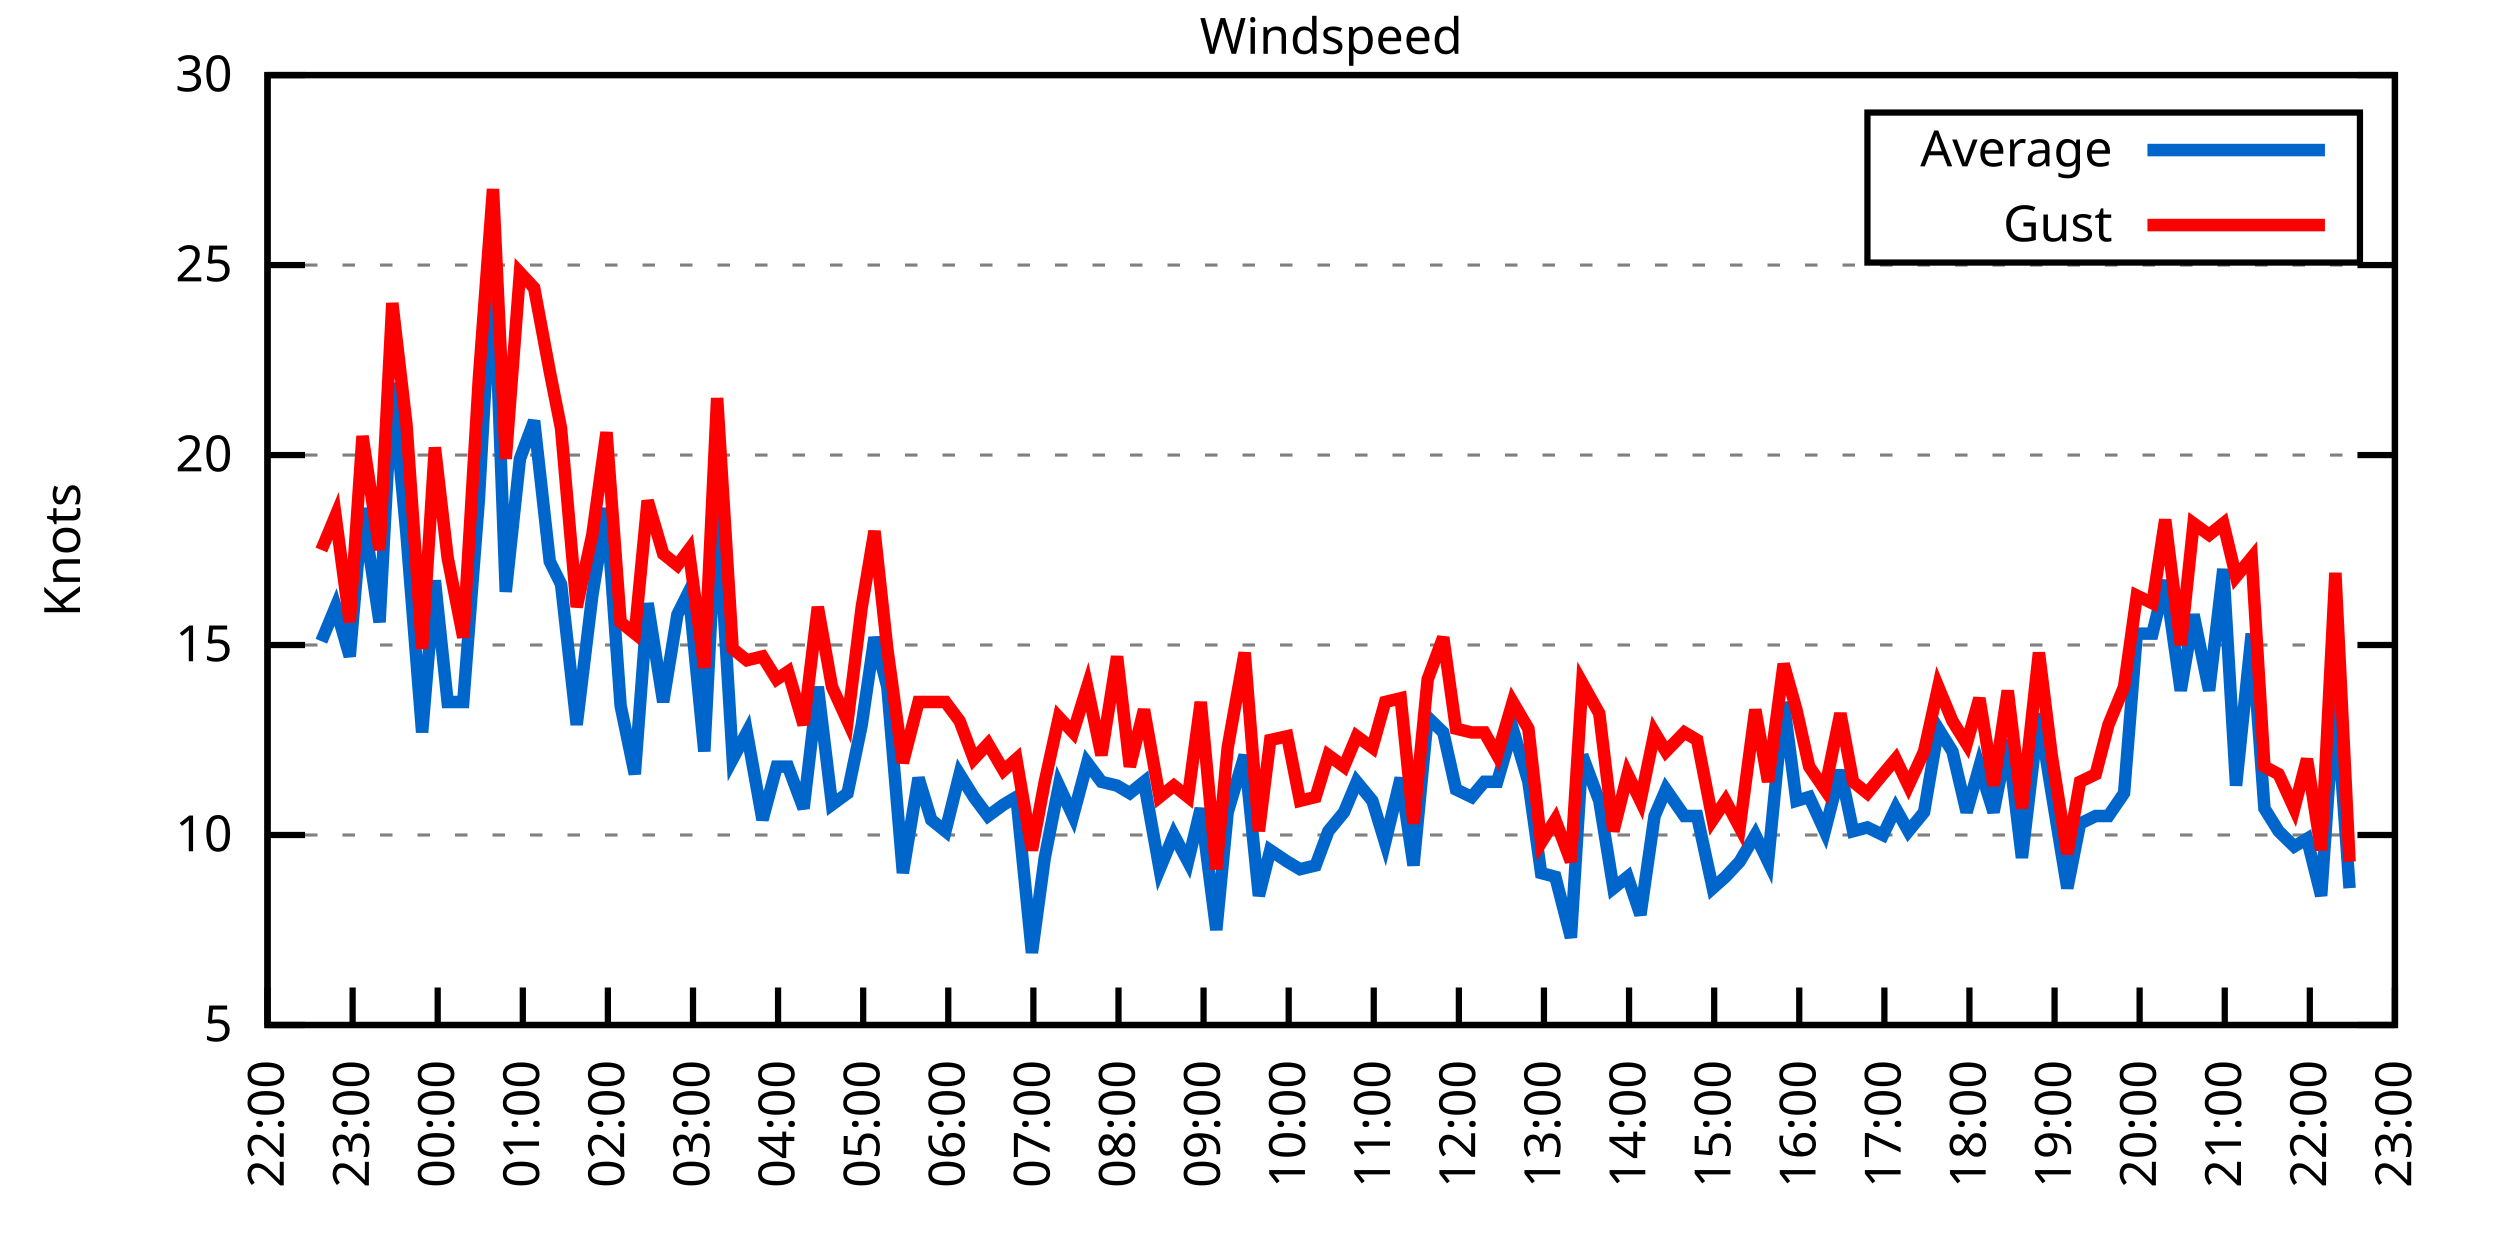
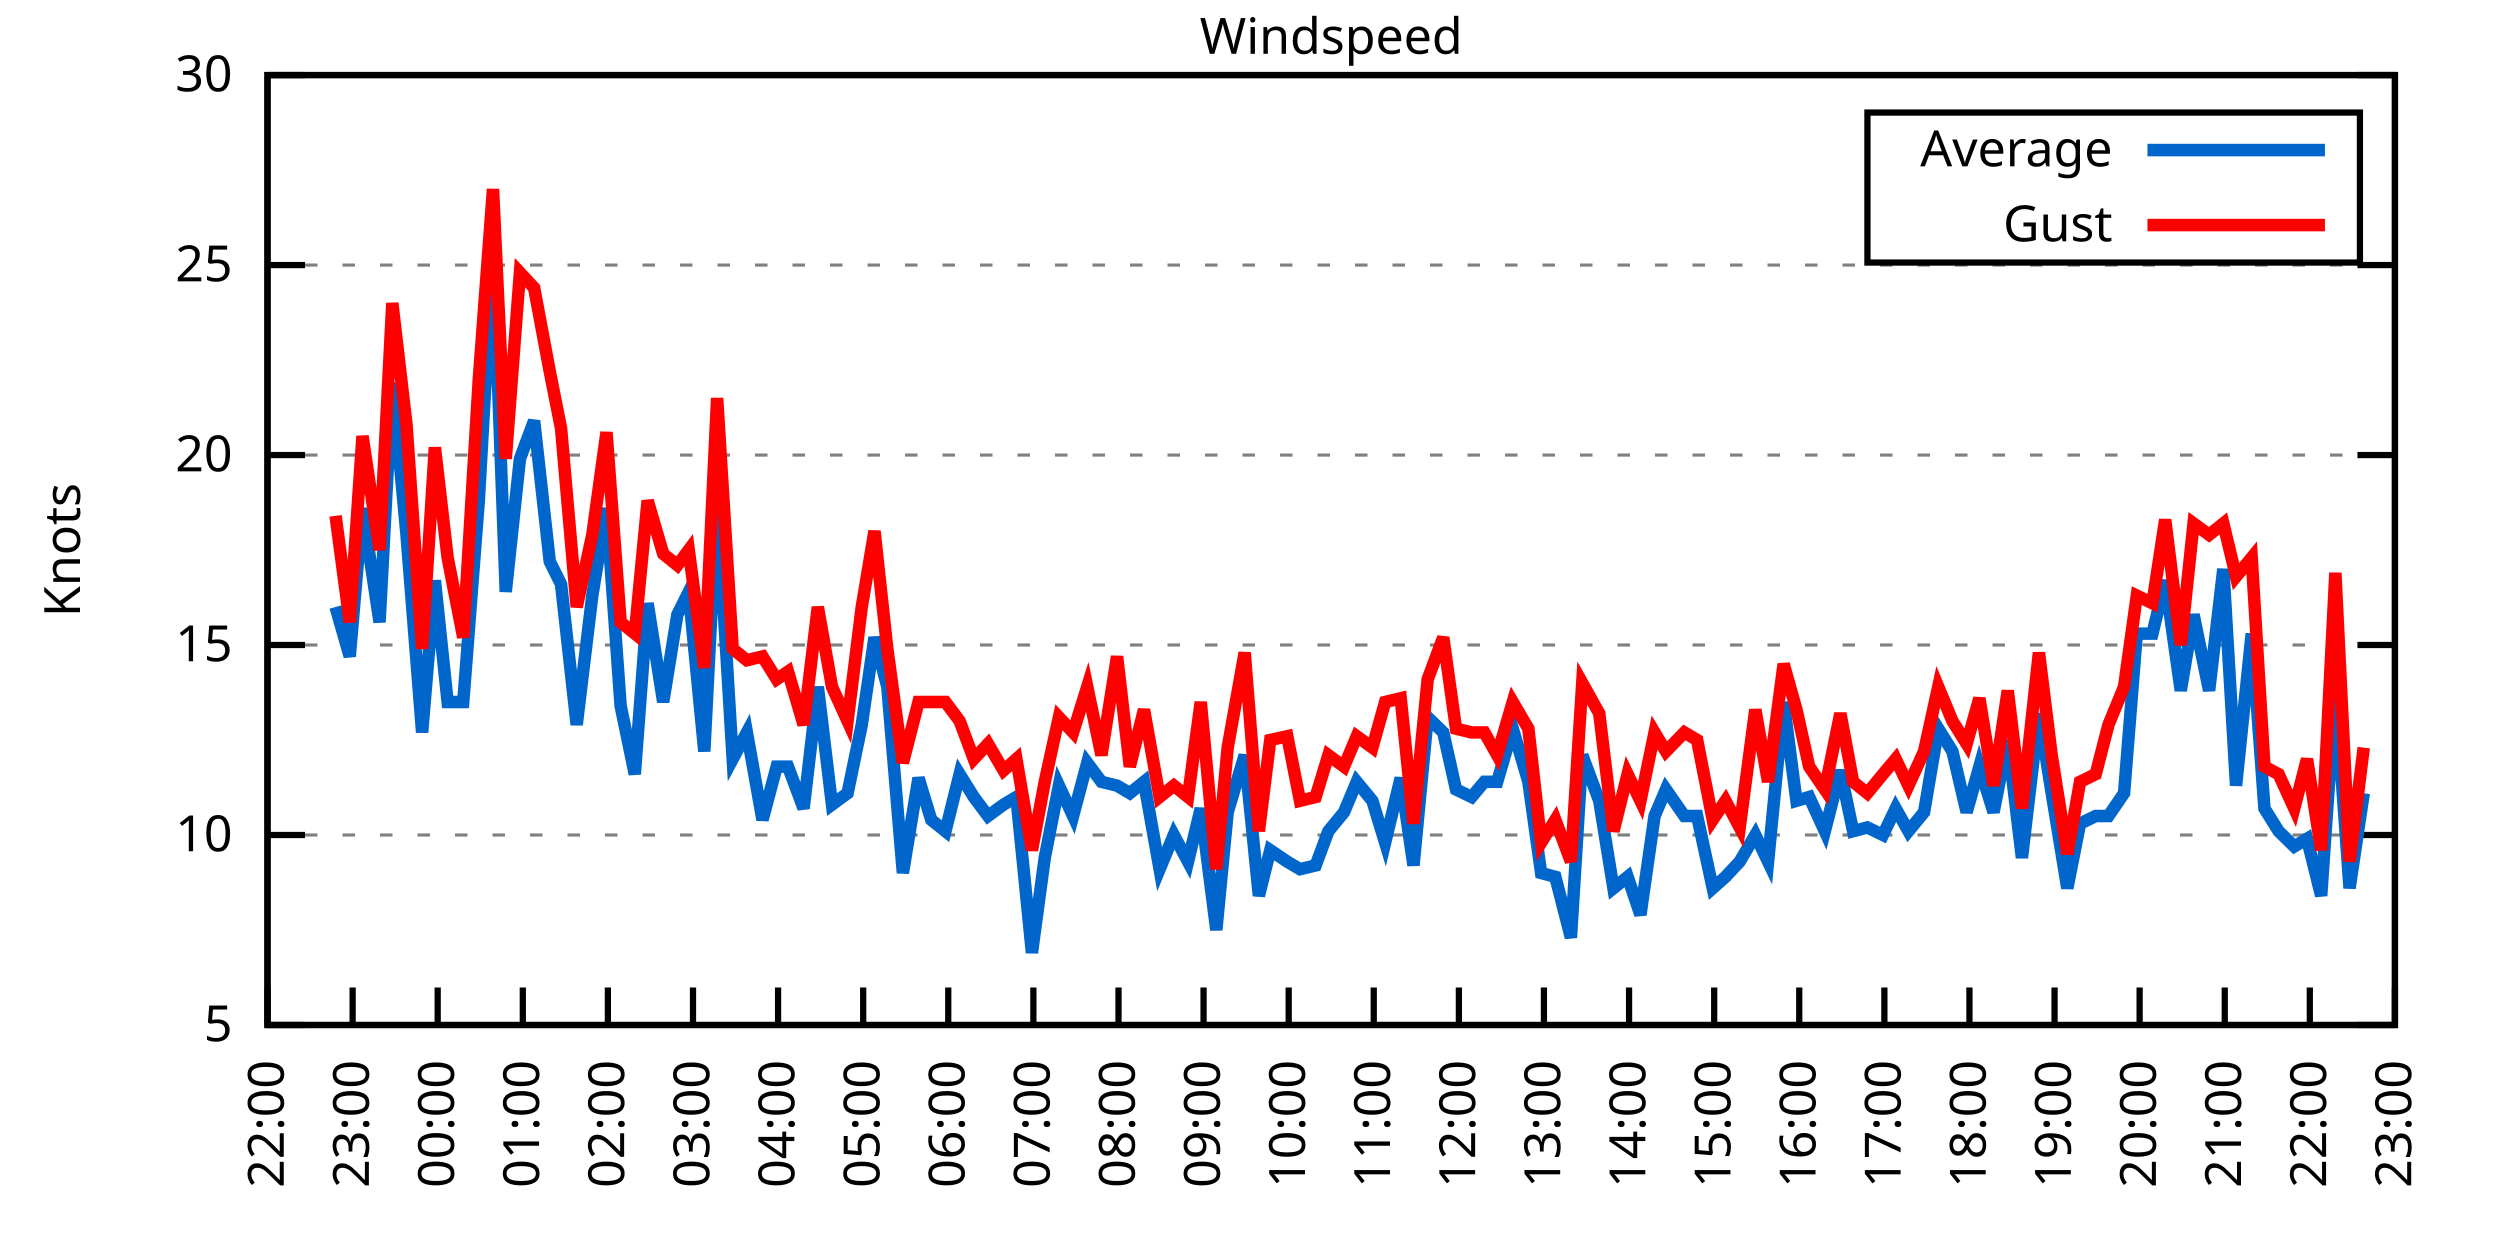
<svg xmlns="http://www.w3.org/2000/svg" xmlns:xlink="http://www.w3.org/1999/xlink" width="400" height="200" viewBox="0 0 400 200">
  <g id="gnuplot_canvas">
    <rect x="0" y="0" width="400" height="200" fill="none" />
    <defs>
      <circle id="gpDot" r="0.5" stroke-width="0.5" stroke="currentColor" />
      <path id="gpPt0" stroke-width="0.333" stroke="currentColor" d="M-1,0 h2 M0,-1 v2" />
      <path id="gpPt1" stroke-width="0.333" stroke="currentColor" d="M-1,-1 L1,1 M1,-1 L-1,1" />
      <path id="gpPt2" stroke-width="0.333" stroke="currentColor" d="M-1,0 L1,0 M0,-1 L0,1 M-1,-1 L1,1 M-1,1 L1,-1" />
      <rect id="gpPt3" stroke-width="0.333" stroke="currentColor" x="-1" y="-1" width="2" height="2" />
      <rect id="gpPt4" stroke-width="0.333" stroke="currentColor" fill="currentColor" x="-1" y="-1" width="2" height="2" />
      <circle id="gpPt5" stroke-width="0.333" stroke="currentColor" cx="0" cy="0" r="1" />
      <use xlink:href="#gpPt5" id="gpPt6" fill="currentColor" stroke="none" />
      <path id="gpPt7" stroke-width="0.333" stroke="currentColor" d="M0,-1.33 L-1.33,0.67 L1.33,0.67 z" />
      <use xlink:href="#gpPt7" id="gpPt8" fill="currentColor" stroke="none" />
      <use xlink:href="#gpPt7" id="gpPt9" stroke="currentColor" transform="rotate(180)" />
      <use xlink:href="#gpPt9" id="gpPt10" fill="currentColor" stroke="none" />
      <use xlink:href="#gpPt3" id="gpPt11" stroke="currentColor" transform="rotate(45)" />
      <use xlink:href="#gpPt11" id="gpPt12" fill="currentColor" stroke="none" />
      <path id="gpPt13" stroke-width="0.333" stroke="currentColor" d="M0,1.330 L1.265,0.411 L0.782,-1.067 L-0.782,-1.076 L-1.265,0.411 z" />
      <use xlink:href="#gpPt13" id="gpPt14" fill="currentColor" stroke="none" />
      <filter id="textbox" filterUnits="objectBoundingBox" x="0" y="0" height="1" width="1">
        <feFlood flood-color="white" flood-opacity="1" result="bgnd" />
        <feComposite in="SourceGraphic" in2="bgnd" operator="atop" />
      </filter>
      <filter id="greybox" filterUnits="objectBoundingBox" x="0" y="0" height="1" width="1">
        <feFlood flood-color="lightgrey" flood-opacity="1" result="grey" />
        <feComposite in="SourceGraphic" in2="grey" operator="atop" />
      </filter>
    </defs>
    <g fill="none" color="white" stroke="currentColor" stroke-width="1.00" stroke-linecap="butt" stroke-linejoin="miter">
</g>
    <g fill="none" color="black" stroke="currentColor" stroke-width="1.00" stroke-linecap="butt" stroke-linejoin="miter">
      <g stroke="none" shape-rendering="crispEdges">
        <polygon fill="rgb(255, 255, 255)" points="42.80,164.00 383.18,164.00 383.18,12.02 42.80,12.02 " />
      </g>
    </g>
    <g fill="none" color="black" stroke="currentColor" stroke-width="1.00" stroke-linecap="butt" stroke-linejoin="miter">
</g>
    <g fill="none" color="black" stroke="black" stroke-width="0.50" stroke-linecap="butt" stroke-linejoin="miter">
</g>
    <g fill="none" color="gray" stroke="currentColor" stroke-width="0.50" stroke-linecap="butt" stroke-linejoin="miter">
      <path stroke="gray" stroke-dasharray="2,4" class="gridline" d="M42.80,164.00 L383.19,164.00  " />
    </g>
    <g fill="none" color="gray" stroke="gray" stroke-width="1.00" stroke-linecap="butt" stroke-linejoin="miter">
</g>
    <g fill="none" color="black" stroke="currentColor" stroke-width="1.00" stroke-linecap="butt" stroke-linejoin="miter">
      <path stroke="black" d="M42.80,164.00 L48.80,164.00 M383.19,164.00 L377.19,164.00  " />
      <g transform="translate(37.20,166.60)" stroke="none" fill="black" font-family="Sans" font-size="8.00" text-anchor="end">
        <text>
          <tspan font-family="Sans"> 5</tspan>
        </text>
      </g>
    </g>
    <g fill="none" color="black" stroke="currentColor" stroke-width="1.00" stroke-linecap="butt" stroke-linejoin="miter">
</g>
    <g fill="none" color="black" stroke="black" stroke-width="0.50" stroke-linecap="butt" stroke-linejoin="miter">
</g>
    <g fill="none" color="gray" stroke="currentColor" stroke-width="0.50" stroke-linecap="butt" stroke-linejoin="miter">
      <path stroke="gray" stroke-dasharray="2,4" class="gridline" d="M42.80,133.60 L383.19,133.60  " />
    </g>
    <g fill="none" color="gray" stroke="gray" stroke-width="1.00" stroke-linecap="butt" stroke-linejoin="miter">
</g>
    <g fill="none" color="black" stroke="currentColor" stroke-width="1.00" stroke-linecap="butt" stroke-linejoin="miter">
      <path stroke="black" d="M42.80,133.60 L48.80,133.60 M383.19,133.60 L377.19,133.60  " />
      <g transform="translate(37.20,136.20)" stroke="none" fill="black" font-family="Sans" font-size="8.00" text-anchor="end">
        <text>
          <tspan font-family="Sans"> 10</tspan>
        </text>
      </g>
    </g>
    <g fill="none" color="black" stroke="currentColor" stroke-width="1.00" stroke-linecap="butt" stroke-linejoin="miter">
</g>
    <g fill="none" color="black" stroke="black" stroke-width="0.50" stroke-linecap="butt" stroke-linejoin="miter">
</g>
    <g fill="none" color="gray" stroke="currentColor" stroke-width="0.50" stroke-linecap="butt" stroke-linejoin="miter">
      <path stroke="gray" stroke-dasharray="2,4" class="gridline" d="M42.80,103.20 L383.19,103.20  " />
    </g>
    <g fill="none" color="gray" stroke="gray" stroke-width="1.00" stroke-linecap="butt" stroke-linejoin="miter">
</g>
    <g fill="none" color="black" stroke="currentColor" stroke-width="1.00" stroke-linecap="butt" stroke-linejoin="miter">
      <path stroke="black" d="M42.80,103.20 L48.80,103.20 M383.19,103.20 L377.19,103.20  " />
      <g transform="translate(37.20,105.80)" stroke="none" fill="black" font-family="Sans" font-size="8.00" text-anchor="end">
        <text>
          <tspan font-family="Sans"> 15</tspan>
        </text>
      </g>
    </g>
    <g fill="none" color="black" stroke="currentColor" stroke-width="1.00" stroke-linecap="butt" stroke-linejoin="miter">
</g>
    <g fill="none" color="black" stroke="black" stroke-width="0.50" stroke-linecap="butt" stroke-linejoin="miter">
</g>
    <g fill="none" color="gray" stroke="currentColor" stroke-width="0.50" stroke-linecap="butt" stroke-linejoin="miter">
      <path stroke="gray" stroke-dasharray="2,4" class="gridline" d="M42.80,72.81 L383.19,72.81  " />
    </g>
    <g fill="none" color="gray" stroke="gray" stroke-width="1.00" stroke-linecap="butt" stroke-linejoin="miter">
</g>
    <g fill="none" color="black" stroke="currentColor" stroke-width="1.00" stroke-linecap="butt" stroke-linejoin="miter">
      <path stroke="black" d="M42.80,72.81 L48.80,72.81 M383.19,72.81 L377.19,72.81  " />
      <g transform="translate(37.20,75.41)" stroke="none" fill="black" font-family="Sans" font-size="8.00" text-anchor="end">
        <text>
          <tspan font-family="Sans"> 20</tspan>
        </text>
      </g>
    </g>
    <g fill="none" color="black" stroke="currentColor" stroke-width="1.00" stroke-linecap="butt" stroke-linejoin="miter">
</g>
    <g fill="none" color="black" stroke="black" stroke-width="0.50" stroke-linecap="butt" stroke-linejoin="miter">
</g>
    <g fill="none" color="gray" stroke="currentColor" stroke-width="0.50" stroke-linecap="butt" stroke-linejoin="miter">
      <path stroke="gray" stroke-dasharray="2,4" class="gridline" d="M42.80,42.41 L383.19,42.41  " />
    </g>
    <g fill="none" color="gray" stroke="gray" stroke-width="1.00" stroke-linecap="butt" stroke-linejoin="miter">
</g>
    <g fill="none" color="black" stroke="currentColor" stroke-width="1.00" stroke-linecap="butt" stroke-linejoin="miter">
      <path stroke="black" d="M42.80,42.41 L48.80,42.41 M383.19,42.41 L377.19,42.41  " />
      <g transform="translate(37.20,45.01)" stroke="none" fill="black" font-family="Sans" font-size="8.00" text-anchor="end">
        <text>
          <tspan font-family="Sans"> 25</tspan>
        </text>
      </g>
    </g>
    <g fill="none" color="black" stroke="currentColor" stroke-width="1.00" stroke-linecap="butt" stroke-linejoin="miter">
</g>
    <g fill="none" color="black" stroke="black" stroke-width="0.50" stroke-linecap="butt" stroke-linejoin="miter">
</g>
    <g fill="none" color="gray" stroke="currentColor" stroke-width="0.50" stroke-linecap="butt" stroke-linejoin="miter">
      <path stroke="gray" stroke-dasharray="2,4" class="gridline" d="M42.80,12.01 L383.19,12.01  " />
    </g>
    <g fill="none" color="gray" stroke="gray" stroke-width="1.00" stroke-linecap="butt" stroke-linejoin="miter">
</g>
    <g fill="none" color="black" stroke="currentColor" stroke-width="1.00" stroke-linecap="butt" stroke-linejoin="miter">
      <path stroke="black" d="M42.80,12.01 L48.80,12.01 M383.19,12.01 L377.19,12.01  " />
      <g transform="translate(37.20,14.61)" stroke="none" fill="black" font-family="Sans" font-size="8.00" text-anchor="end">
        <text>
          <tspan font-family="Sans"> 30</tspan>
        </text>
      </g>
    </g>
    <g fill="none" color="black" stroke="currentColor" stroke-width="1.00" stroke-linecap="butt" stroke-linejoin="miter">
      <path stroke="black" d="M42.80,164.00 L42.80,158.00  " />
      <g transform="translate(45.40,169.60) rotate(270.00)" stroke="none" fill="black" font-family="Sans" font-size="8.00" text-anchor="end">
        <text>
          <tspan font-family="Sans">22:00</tspan>
        </text>
      </g>
    </g>
    <g fill="none" color="black" stroke="currentColor" stroke-width="1.00" stroke-linecap="butt" stroke-linejoin="miter">
      <path stroke="black" d="M56.42,164.00 L56.42,158.00  " />
      <g transform="translate(59.02,169.60) rotate(270.00)" stroke="none" fill="black" font-family="Sans" font-size="8.00" text-anchor="end">
        <text>
          <tspan font-family="Sans">23:00</tspan>
        </text>
      </g>
    </g>
    <g fill="none" color="black" stroke="currentColor" stroke-width="1.00" stroke-linecap="butt" stroke-linejoin="miter">
      <path stroke="black" d="M70.03,164.00 L70.03,158.00  " />
      <g transform="translate(72.63,169.60) rotate(270.00)" stroke="none" fill="black" font-family="Sans" font-size="8.00" text-anchor="end">
        <text>
          <tspan font-family="Sans">00:00</tspan>
        </text>
      </g>
    </g>
    <g fill="none" color="black" stroke="currentColor" stroke-width="1.00" stroke-linecap="butt" stroke-linejoin="miter">
      <path stroke="black" d="M83.65,164.00 L83.65,158.00  " />
      <g transform="translate(86.25,169.60) rotate(270.00)" stroke="none" fill="black" font-family="Sans" font-size="8.00" text-anchor="end">
        <text>
          <tspan font-family="Sans">01:00</tspan>
        </text>
      </g>
    </g>
    <g fill="none" color="black" stroke="currentColor" stroke-width="1.00" stroke-linecap="butt" stroke-linejoin="miter">
      <path stroke="black" d="M97.26,164.00 L97.26,158.00  " />
      <g transform="translate(99.86,169.60) rotate(270.00)" stroke="none" fill="black" font-family="Sans" font-size="8.00" text-anchor="end">
        <text>
          <tspan font-family="Sans">02:00</tspan>
        </text>
      </g>
    </g>
    <g fill="none" color="black" stroke="currentColor" stroke-width="1.00" stroke-linecap="butt" stroke-linejoin="miter">
      <path stroke="black" d="M110.88,164.00 L110.88,158.00  " />
      <g transform="translate(113.48,169.60) rotate(270.00)" stroke="none" fill="black" font-family="Sans" font-size="8.00" text-anchor="end">
        <text>
          <tspan font-family="Sans">03:00</tspan>
        </text>
      </g>
    </g>
    <g fill="none" color="black" stroke="currentColor" stroke-width="1.00" stroke-linecap="butt" stroke-linejoin="miter">
      <path stroke="black" d="M124.49,164.00 L124.49,158.00  " />
      <g transform="translate(127.09,169.60) rotate(270.00)" stroke="none" fill="black" font-family="Sans" font-size="8.00" text-anchor="end">
        <text>
          <tspan font-family="Sans">04:00</tspan>
        </text>
      </g>
    </g>
    <g fill="none" color="black" stroke="currentColor" stroke-width="1.00" stroke-linecap="butt" stroke-linejoin="miter">
      <path stroke="black" d="M138.11,164.00 L138.11,158.00  " />
      <g transform="translate(140.71,169.60) rotate(270.00)" stroke="none" fill="black" font-family="Sans" font-size="8.00" text-anchor="end">
        <text>
          <tspan font-family="Sans">05:00</tspan>
        </text>
      </g>
    </g>
    <g fill="none" color="black" stroke="currentColor" stroke-width="1.00" stroke-linecap="butt" stroke-linejoin="miter">
      <path stroke="black" d="M151.72,164.00 L151.72,158.00  " />
      <g transform="translate(154.32,169.60) rotate(270.00)" stroke="none" fill="black" font-family="Sans" font-size="8.00" text-anchor="end">
        <text>
          <tspan font-family="Sans">06:00</tspan>
        </text>
      </g>
    </g>
    <g fill="none" color="black" stroke="currentColor" stroke-width="1.00" stroke-linecap="butt" stroke-linejoin="miter">
      <path stroke="black" d="M165.34,164.00 L165.34,158.00  " />
      <g transform="translate(167.94,169.60) rotate(270.00)" stroke="none" fill="black" font-family="Sans" font-size="8.00" text-anchor="end">
        <text>
          <tspan font-family="Sans">07:00</tspan>
        </text>
      </g>
    </g>
    <g fill="none" color="black" stroke="currentColor" stroke-width="1.00" stroke-linecap="butt" stroke-linejoin="miter">
      <path stroke="black" d="M178.96,164.00 L178.96,158.00  " />
      <g transform="translate(181.56,169.60) rotate(270.00)" stroke="none" fill="black" font-family="Sans" font-size="8.00" text-anchor="end">
        <text>
          <tspan font-family="Sans">08:00</tspan>
        </text>
      </g>
    </g>
    <g fill="none" color="black" stroke="currentColor" stroke-width="1.00" stroke-linecap="butt" stroke-linejoin="miter">
      <path stroke="black" d="M192.57,164.00 L192.57,158.00  " />
      <g transform="translate(195.17,169.60) rotate(270.00)" stroke="none" fill="black" font-family="Sans" font-size="8.00" text-anchor="end">
        <text>
          <tspan font-family="Sans">09:00</tspan>
        </text>
      </g>
    </g>
    <g fill="none" color="black" stroke="currentColor" stroke-width="1.00" stroke-linecap="butt" stroke-linejoin="miter">
      <path stroke="black" d="M206.19,164.00 L206.19,158.00  " />
      <g transform="translate(208.79,169.60) rotate(270.00)" stroke="none" fill="black" font-family="Sans" font-size="8.00" text-anchor="end">
        <text>
          <tspan font-family="Sans">10:00</tspan>
        </text>
      </g>
    </g>
    <g fill="none" color="black" stroke="currentColor" stroke-width="1.00" stroke-linecap="butt" stroke-linejoin="miter">
      <path stroke="black" d="M219.80,164.00 L219.80,158.00  " />
      <g transform="translate(222.40,169.60) rotate(270.00)" stroke="none" fill="black" font-family="Sans" font-size="8.00" text-anchor="end">
        <text>
          <tspan font-family="Sans">11:00</tspan>
        </text>
      </g>
    </g>
    <g fill="none" color="black" stroke="currentColor" stroke-width="1.00" stroke-linecap="butt" stroke-linejoin="miter">
      <path stroke="black" d="M233.42,164.00 L233.42,158.00  " />
      <g transform="translate(236.02,169.60) rotate(270.00)" stroke="none" fill="black" font-family="Sans" font-size="8.00" text-anchor="end">
        <text>
          <tspan font-family="Sans">12:00</tspan>
        </text>
      </g>
    </g>
    <g fill="none" color="black" stroke="currentColor" stroke-width="1.00" stroke-linecap="butt" stroke-linejoin="miter">
      <path stroke="black" d="M247.03,164.00 L247.03,158.00  " />
      <g transform="translate(249.63,169.60) rotate(270.00)" stroke="none" fill="black" font-family="Sans" font-size="8.00" text-anchor="end">
        <text>
          <tspan font-family="Sans">13:00</tspan>
        </text>
      </g>
    </g>
    <g fill="none" color="black" stroke="currentColor" stroke-width="1.00" stroke-linecap="butt" stroke-linejoin="miter">
      <path stroke="black" d="M260.65,164.00 L260.65,158.00  " />
      <g transform="translate(263.25,169.60) rotate(270.00)" stroke="none" fill="black" font-family="Sans" font-size="8.00" text-anchor="end">
        <text>
          <tspan font-family="Sans">14:00</tspan>
        </text>
      </g>
    </g>
    <g fill="none" color="black" stroke="currentColor" stroke-width="1.00" stroke-linecap="butt" stroke-linejoin="miter">
      <path stroke="black" d="M274.27,164.00 L274.27,158.00  " />
      <g transform="translate(276.87,169.60) rotate(270.00)" stroke="none" fill="black" font-family="Sans" font-size="8.00" text-anchor="end">
        <text>
          <tspan font-family="Sans">15:00</tspan>
        </text>
      </g>
    </g>
    <g fill="none" color="black" stroke="currentColor" stroke-width="1.00" stroke-linecap="butt" stroke-linejoin="miter">
      <path stroke="black" d="M287.88,164.00 L287.88,158.00  " />
      <g transform="translate(290.48,169.60) rotate(270.00)" stroke="none" fill="black" font-family="Sans" font-size="8.00" text-anchor="end">
        <text>
          <tspan font-family="Sans">16:00</tspan>
        </text>
      </g>
    </g>
    <g fill="none" color="black" stroke="currentColor" stroke-width="1.00" stroke-linecap="butt" stroke-linejoin="miter">
      <path stroke="black" d="M301.50,164.00 L301.50,158.00  " />
      <g transform="translate(304.10,169.60) rotate(270.00)" stroke="none" fill="black" font-family="Sans" font-size="8.00" text-anchor="end">
        <text>
          <tspan font-family="Sans">17:00</tspan>
        </text>
      </g>
    </g>
    <g fill="none" color="black" stroke="currentColor" stroke-width="1.00" stroke-linecap="butt" stroke-linejoin="miter">
      <path stroke="black" d="M315.11,164.00 L315.11,158.00  " />
      <g transform="translate(317.71,169.60) rotate(270.00)" stroke="none" fill="black" font-family="Sans" font-size="8.00" text-anchor="end">
        <text>
          <tspan font-family="Sans">18:00</tspan>
        </text>
      </g>
    </g>
    <g fill="none" color="black" stroke="currentColor" stroke-width="1.00" stroke-linecap="butt" stroke-linejoin="miter">
      <path stroke="black" d="M328.73,164.00 L328.73,158.00  " />
      <g transform="translate(331.33,169.60) rotate(270.00)" stroke="none" fill="black" font-family="Sans" font-size="8.00" text-anchor="end">
        <text>
          <tspan font-family="Sans">19:00</tspan>
        </text>
      </g>
    </g>
    <g fill="none" color="black" stroke="currentColor" stroke-width="1.00" stroke-linecap="butt" stroke-linejoin="miter">
      <path stroke="black" d="M342.34,164.00 L342.34,158.00  " />
      <g transform="translate(344.94,169.60) rotate(270.00)" stroke="none" fill="black" font-family="Sans" font-size="8.00" text-anchor="end">
        <text>
          <tspan font-family="Sans">20:00</tspan>
        </text>
      </g>
    </g>
    <g fill="none" color="black" stroke="currentColor" stroke-width="1.00" stroke-linecap="butt" stroke-linejoin="miter">
      <path stroke="black" d="M355.96,164.00 L355.96,158.00  " />
      <g transform="translate(358.56,169.60) rotate(270.00)" stroke="none" fill="black" font-family="Sans" font-size="8.00" text-anchor="end">
        <text>
          <tspan font-family="Sans">21:00</tspan>
        </text>
      </g>
    </g>
    <g fill="none" color="black" stroke="currentColor" stroke-width="1.00" stroke-linecap="butt" stroke-linejoin="miter">
      <path stroke="black" d="M369.57,164.00 L369.57,158.00  " />
      <g transform="translate(372.17,169.60) rotate(270.00)" stroke="none" fill="black" font-family="Sans" font-size="8.00" text-anchor="end">
        <text>
          <tspan font-family="Sans">22:00</tspan>
        </text>
      </g>
    </g>
    <g fill="none" color="black" stroke="currentColor" stroke-width="1.00" stroke-linecap="butt" stroke-linejoin="miter">
      <path stroke="black" d="M383.19,164.00 L383.19,158.00  " />
      <g transform="translate(385.79,169.60) rotate(270.00)" stroke="none" fill="black" font-family="Sans" font-size="8.00" text-anchor="end">
        <text>
          <tspan font-family="Sans">23:00</tspan>
        </text>
      </g>
    </g>
    <g fill="none" color="black" stroke="currentColor" stroke-width="1.00" stroke-linecap="butt" stroke-linejoin="miter">
</g>
    <g fill="none" color="black" stroke="currentColor" stroke-width="1.00" stroke-linecap="butt" stroke-linejoin="miter">
      <path stroke="black" d="M42.80,12.01 L42.80,164.00 L383.19,164.00 L383.19,12.01 L42.80,12.01 Z  " />
    </g>
    <g fill="none" color="black" stroke="currentColor" stroke-width="1.00" stroke-linecap="butt" stroke-linejoin="miter">
</g>
    <g fill="none" color="black" stroke="currentColor" stroke-width="1.00" stroke-linecap="butt" stroke-linejoin="miter">
      <path stroke="black" d="M298.79,42.01 L298.79,18.01 L377.59,18.01 L377.59,42.01 L298.79,42.01 Z  " />
    </g>
    <g id="Windspeed_plot_1">
      <g fill="none" color="white" stroke="black" stroke-width="2.00" stroke-linecap="butt" stroke-linejoin="miter">
</g>
      <g fill="none" color="black" stroke="currentColor" stroke-width="2.00" stroke-linecap="butt" stroke-linejoin="miter">
        <g transform="translate(337.99,26.61)" stroke="none" fill="black" font-family="Sans" font-size="8.00" text-anchor="end">
          <text>
            <tspan font-family="Sans">Average</tspan>
          </text>
        </g>
      </g>
      <g fill="none" color="black" stroke="currentColor" stroke-width="2.00" stroke-linecap="butt" stroke-linejoin="miter">
-         <path stroke="rgb(  0, 102, 204)" d="M343.59,24.01 L371.99,24.01 M51.42,102.60 L53.69,97.12 L55.96,105.03 L58.00,81.32 L60.73,99.56 L62.77,61.25   L65.04,85.57 L67.54,117.19 L69.58,92.87 L71.62,112.32 L74.12,112.32 L76.61,80.10 L78.88,39.98 L80.92,94.69   L83.19,73.41 L85.46,67.33 L87.96,89.83 L89.77,93.48 L92.27,115.97 L94.77,95.30 L97.04,81.32 L99.30,112.93   L101.57,123.87 L103.62,96.52 L106.11,112.32 L108.38,98.34 L110.20,94.69 L112.69,120.23 L114.74,80.10 L117.23,121.44   L119.50,117.19 L122.00,131.17 L124.27,122.66 L126.08,122.66 L128.58,129.35 L130.85,109.89 L133.12,128.74 L135.61,126.91   L137.88,115.97 L139.92,101.99 L141.97,109.89 L144.46,139.68 L146.96,124.48 L149.00,131.17 L151.27,132.99 L153.54,123.87   L155.81,127.52 L158.08,130.56 L160.57,128.74 L162.62,127.52 L165.11,152.45 L167.16,137.25 L169.43,125.70 L171.69,130.56   L173.96,122.05 L176.23,125.09 L178.73,125.70 L180.77,126.91 L183.04,125.09 L185.54,139.07 L187.81,133.60 L190.08,137.86   L192.12,129.35 L194.61,148.80 L196.43,129.95 L199.15,120.83 L201.42,143.33 L203.24,136.03 L205.96,137.86 L208.00,139.07   L210.50,138.47 L212.54,132.99 L215.04,129.95 L217.08,125.09 L219.58,128.13 L221.62,134.82 L224.11,124.48 L226.16,138.47   L228.43,114.76 L230.92,117.19 L232.96,126.31 L235.46,127.52 L237.50,125.09 L239.55,125.09 L242.04,116.58 L244.54,125.09   L246.58,139.68 L248.85,140.29 L251.35,150.02 L253.16,120.83 L255.88,128.13 L258.15,142.11 L260.42,140.29 L262.47,146.37   L264.73,130.56 L266.55,126.31 L269.50,130.56 L271.54,130.56 L274.04,142.11 L276.08,140.29 L278.35,137.86 L280.85,133.60   L282.89,137.86 L285.38,112.32 L287.43,128.13 L289.47,127.52 L291.97,132.99 L294.46,123.27 L296.50,132.99 L298.77,132.39   L301.27,133.60 L303.31,129.35 L305.35,132.99 L307.85,129.95 L310.12,116.58 L312.39,120.23 L314.66,129.95 L316.70,122.66   L318.97,129.95 L321.24,118.40 L323.51,137.25 L326.23,114.15 L328.27,126.91 L330.77,142.11 L332.81,131.78 L335.31,130.56   L337.35,130.56 L339.85,126.91 L341.89,101.38 L344.39,101.38 L346.43,92.87 L348.92,110.50 L350.97,98.34 L353.46,110.50   L355.73,91.04 L357.77,125.70 L360.27,101.38 L362.31,129.35 L364.58,132.99 L367.08,135.43 L369.12,134.21 L371.39,143.33   L373.66,110.50 L375.93,142.11  " />
+         <path stroke="rgb(  0, 102, 204)" d="M343.59,24.01 L371.99,24.01 M53.69,97.12 L55.96,105.03 L58.00,81.32 L60.73,99.56 L62.77,61.25 L65.04,85.57   L67.54,117.19 L69.58,92.87 L71.62,112.32 L74.12,112.32 L76.61,80.10 L78.88,39.98 L80.92,94.69 L83.19,73.41   L85.46,67.33 L87.96,89.83 L89.77,93.48 L92.27,115.97 L94.77,95.30 L97.04,81.32 L99.30,112.93 L101.57,123.87   L103.62,96.52 L106.11,112.32 L108.38,98.34 L110.20,94.69 L112.69,120.23 L114.74,80.10 L117.23,121.44 L119.50,117.19   L122.00,131.17 L124.27,122.66 L126.08,122.66 L128.58,129.35 L130.85,109.89 L133.12,128.74 L135.61,126.91 L137.88,115.97   L139.92,101.99 L141.97,109.89 L144.46,139.68 L146.96,124.48 L149.00,131.17 L151.27,132.99 L153.54,123.87 L155.81,127.52   L158.08,130.56 L160.57,128.74 L162.62,127.52 L165.11,152.45 L167.16,137.25 L169.43,125.70 L171.69,130.56 L173.96,122.05   L176.23,125.09 L178.73,125.70 L180.77,126.91 L183.04,125.09 L185.54,139.07 L187.81,133.60 L190.08,137.86 L192.12,129.35   L194.61,148.80 L196.43,129.95 L199.15,120.83 L201.42,143.33 L203.24,136.03 L205.96,137.86 L208.00,139.07 L210.50,138.47   L212.54,132.99 L215.04,129.95 L217.08,125.09 L219.58,128.13 L221.62,134.82 L224.11,124.48 L226.16,138.47 L228.43,114.76   L230.92,117.19 L232.96,126.31 L235.46,127.52 L237.50,125.09 L239.55,125.09 L242.04,116.58 L244.54,125.09 L246.58,139.68   L248.85,140.29 L251.35,150.02 L253.16,120.83 L255.88,128.13 L258.15,142.11 L260.42,140.29 L262.47,146.37 L264.73,130.56   L266.55,126.31 L269.50,130.56 L271.54,130.56 L274.04,142.11 L276.08,140.29 L278.35,137.86 L280.85,133.60 L282.89,137.86   L285.38,112.32 L287.43,128.13 L289.47,127.52 L291.97,132.99 L294.46,123.27 L296.50,132.99 L298.77,132.39 L301.27,133.60   L303.31,129.35 L305.35,132.99 L307.85,129.95 L310.12,116.58 L312.39,120.23 L314.66,129.95 L316.70,122.66 L318.97,129.95   L321.24,118.40 L323.51,137.25 L326.23,114.15 L328.27,126.91 L330.77,142.11 L332.81,131.78 L335.31,130.56 L337.35,130.56   L339.85,126.91 L341.89,101.38 L344.39,101.38 L346.43,92.87 L348.92,110.50 L350.97,98.34 L353.46,110.50 L355.73,91.04   L357.77,125.70 L360.27,101.38 L362.31,129.35 L364.58,132.99 L367.08,135.43 L369.12,134.21 L371.39,143.33 L373.66,110.50   L375.93,142.11 L378.20,126.91  " />
      </g>
    </g>
    <g id="Windspeed_plot_2">
      <g fill="none" color="black" stroke="currentColor" stroke-width="2.00" stroke-linecap="butt" stroke-linejoin="miter">
        <g transform="translate(337.99,38.61)" stroke="none" fill="black" font-family="Sans" font-size="8.00" text-anchor="end">
          <text>
            <tspan font-family="Sans">Gust</tspan>
          </text>
        </g>
      </g>
      <g fill="none" color="black" stroke="currentColor" stroke-width="2.00" stroke-linecap="butt" stroke-linejoin="miter">
-         <path stroke="rgb(255,   0,   0)" d="M343.59,36.01 L371.99,36.01 M51.42,88.00 L53.69,82.53 L55.96,99.56 L58.00,69.77 L60.73,88.00 L62.77,48.49   L65.04,67.94 L67.54,103.81 L69.58,71.59 L71.62,89.22 L74.12,101.99 L76.61,60.65 L78.88,30.25 L80.92,73.41   L83.19,43.62 L85.46,46.06 L87.96,59.43 L89.77,68.55 L92.27,97.12 L94.77,85.57 L97.04,69.16 L99.30,99.56   L101.57,101.38 L103.62,80.10 L106.11,88.61 L108.38,90.44 L110.20,88.00 L112.69,106.85 L114.74,63.69 L117.23,103.81   L119.50,105.64 L122.00,105.03 L124.27,108.68 L126.08,107.46 L128.58,115.97 L130.85,97.12 L133.12,109.89 L135.61,115.36   L137.88,97.12 L139.92,84.97 L141.97,103.81 L144.46,122.05 L146.96,112.32 L149.00,112.32 L151.27,112.32 L153.54,115.36   L155.81,121.44 L158.08,119.01 L160.57,123.27 L162.62,121.44 L165.11,136.03 L167.16,125.09 L169.43,114.76 L171.69,117.19   L173.96,109.89 L176.23,120.83 L178.73,105.03 L180.77,122.66 L183.04,113.54 L185.54,127.52 L187.81,125.70 L190.08,127.52   L192.12,112.32 L194.61,139.07 L196.43,119.62 L199.15,104.42 L201.42,132.99 L203.24,118.40 L205.96,117.80 L208.00,128.13   L210.50,127.52 L212.54,120.83 L215.04,122.66 L217.08,117.80 L219.58,119.62 L221.62,112.32 L224.11,111.72 L226.16,131.78   L228.43,108.68 L230.92,101.99 L232.96,116.58 L235.46,117.19 L237.50,117.19 L239.55,120.83 L242.04,112.32 L244.54,116.58   L246.58,134.82 L248.85,131.17 L251.35,137.86 L253.16,109.28 L255.88,114.15 L258.15,132.99 L260.42,123.87 L262.47,128.13   L264.73,117.19 L266.55,120.23 L269.50,117.19 L271.54,118.40 L274.04,131.17 L276.08,128.13 L278.35,132.39 L280.85,113.54   L282.89,125.09 L285.38,106.24 L287.43,113.54 L289.47,122.66 L291.97,126.31 L294.46,114.15 L296.50,125.09 L298.77,126.91   L301.27,123.87 L303.31,121.44 L305.35,125.70 L307.85,120.23 L310.12,109.89 L312.39,115.36 L314.66,119.01 L316.70,111.72   L318.97,125.70 L321.24,110.50 L323.51,129.35 L326.23,104.42 L328.27,120.83 L330.77,136.64 L332.81,125.09 L335.31,123.87   L337.35,115.97 L339.85,109.89 L341.89,95.30 L344.39,96.52 L346.43,83.14 L348.92,103.20 L350.97,83.75 L353.46,85.57   L355.73,83.75 L357.77,92.26 L360.27,89.22 L362.31,122.66 L364.58,123.87 L367.08,129.35 L369.12,121.44 L371.39,136.03   L373.66,91.65 L375.93,137.86  " />
+         <path stroke="rgb(255,   0,   0)" d="M343.59,36.01 L371.99,36.01 M53.69,82.53 L55.96,99.56 L58.00,69.77 L60.73,88.00 L62.77,48.49 L65.04,67.94   L67.54,103.81 L69.58,71.59 L71.62,89.22 L74.12,101.99 L76.61,60.65 L78.88,30.25 L80.92,73.41 L83.19,43.62   L85.46,46.06 L87.96,59.43 L89.77,68.55 L92.27,97.12 L94.77,85.57 L97.04,69.16 L99.30,99.56 L101.57,101.38   L103.62,80.10 L106.11,88.61 L108.38,90.44 L110.20,88.00 L112.69,106.85 L114.74,63.69 L117.23,103.81 L119.50,105.64   L122.00,105.03 L124.27,108.68 L126.08,107.46 L128.58,115.97 L130.85,97.12 L133.12,109.89 L135.61,115.36 L137.88,97.12   L139.92,84.97 L141.97,103.81 L144.46,122.05 L146.96,112.32 L149.00,112.32 L151.27,112.32 L153.54,115.36 L155.81,121.44   L158.08,119.01 L160.57,123.27 L162.62,121.44 L165.11,136.03 L167.16,125.09 L169.43,114.76 L171.69,117.19 L173.96,109.89   L176.23,120.83 L178.73,105.03 L180.77,122.66 L183.04,113.54 L185.54,127.52 L187.81,125.70 L190.08,127.52 L192.12,112.32   L194.61,139.07 L196.43,119.62 L199.15,104.42 L201.42,132.99 L203.24,118.40 L205.96,117.80 L208.00,128.13 L210.50,127.52   L212.54,120.83 L215.04,122.66 L217.08,117.80 L219.58,119.62 L221.62,112.32 L224.11,111.72 L226.16,131.78 L228.43,108.68   L230.92,101.99 L232.96,116.58 L235.46,117.19 L237.50,117.19 L239.55,120.83 L242.04,112.32 L244.54,116.58 L246.58,134.82   L248.85,131.17 L251.35,137.86 L253.16,109.28 L255.88,114.15 L258.15,132.99 L260.42,123.87 L262.47,128.13 L264.73,117.19   L266.55,120.23 L269.50,117.19 L271.54,118.40 L274.04,131.17 L276.08,128.13 L278.35,132.39 L280.85,113.54 L282.89,125.09   L285.38,106.24 L287.43,113.54 L289.47,122.66 L291.97,126.31 L294.46,114.15 L296.50,125.09 L298.77,126.91 L301.27,123.87   L303.31,121.44 L305.35,125.70 L307.85,120.23 L310.12,109.89 L312.39,115.36 L314.66,119.01 L316.70,111.72 L318.97,125.70   L321.24,110.50 L323.51,129.35 L326.23,104.42 L328.27,120.83 L330.77,136.64 L332.81,125.09 L335.31,123.87 L337.35,115.97   L339.85,109.89 L341.89,95.30 L344.39,96.52 L346.43,83.14 L348.92,103.20 L350.97,83.75 L353.46,85.57 L355.73,83.75   L357.77,92.26 L360.27,89.22 L362.31,122.66 L364.58,123.87 L367.08,129.35 L369.12,121.44 L371.39,136.03 L373.66,91.65   L375.93,137.86 L378.20,119.62  " />
      </g>
    </g>
    <g fill="none" color="black" stroke="currentColor" stroke-width="2.00" stroke-linecap="butt" stroke-linejoin="miter">
</g>
    <g fill="none" color="black" stroke="black" stroke-width="1.00" stroke-linecap="butt" stroke-linejoin="miter">
</g>
    <g fill="none" color="black" stroke="currentColor" stroke-width="1.00" stroke-linecap="butt" stroke-linejoin="miter">
      <path stroke="black" d="M42.80,12.01 L42.80,164.00 L383.19,164.00 L383.19,12.01 L42.80,12.01 Z  " />
      <g transform="translate(12.80,88.01) rotate(270.00)" stroke="none" fill="black" font-family="Sans" font-size="8.00" text-anchor="middle">
        <text>
          <tspan font-family="Sans">Knots</tspan>
        </text>
      </g>
    </g>
    <g fill="none" color="black" stroke="currentColor" stroke-width="1.00" stroke-linecap="butt" stroke-linejoin="miter">
</g>
    <g fill="none" color="black" stroke="currentColor" stroke-width="1.00" stroke-linecap="butt" stroke-linejoin="miter">
      <g transform="translate(212.99,8.61)" stroke="none" fill="black" font-family="Sans" font-size="8.00" text-anchor="middle">
        <text>
          <tspan font-family="Sans">Windspeed</tspan>
        </text>
      </g>
    </g>
    <g fill="none" color="black" stroke="currentColor" stroke-width="1.00" stroke-linecap="butt" stroke-linejoin="miter">
</g>
  </g>
</svg>
